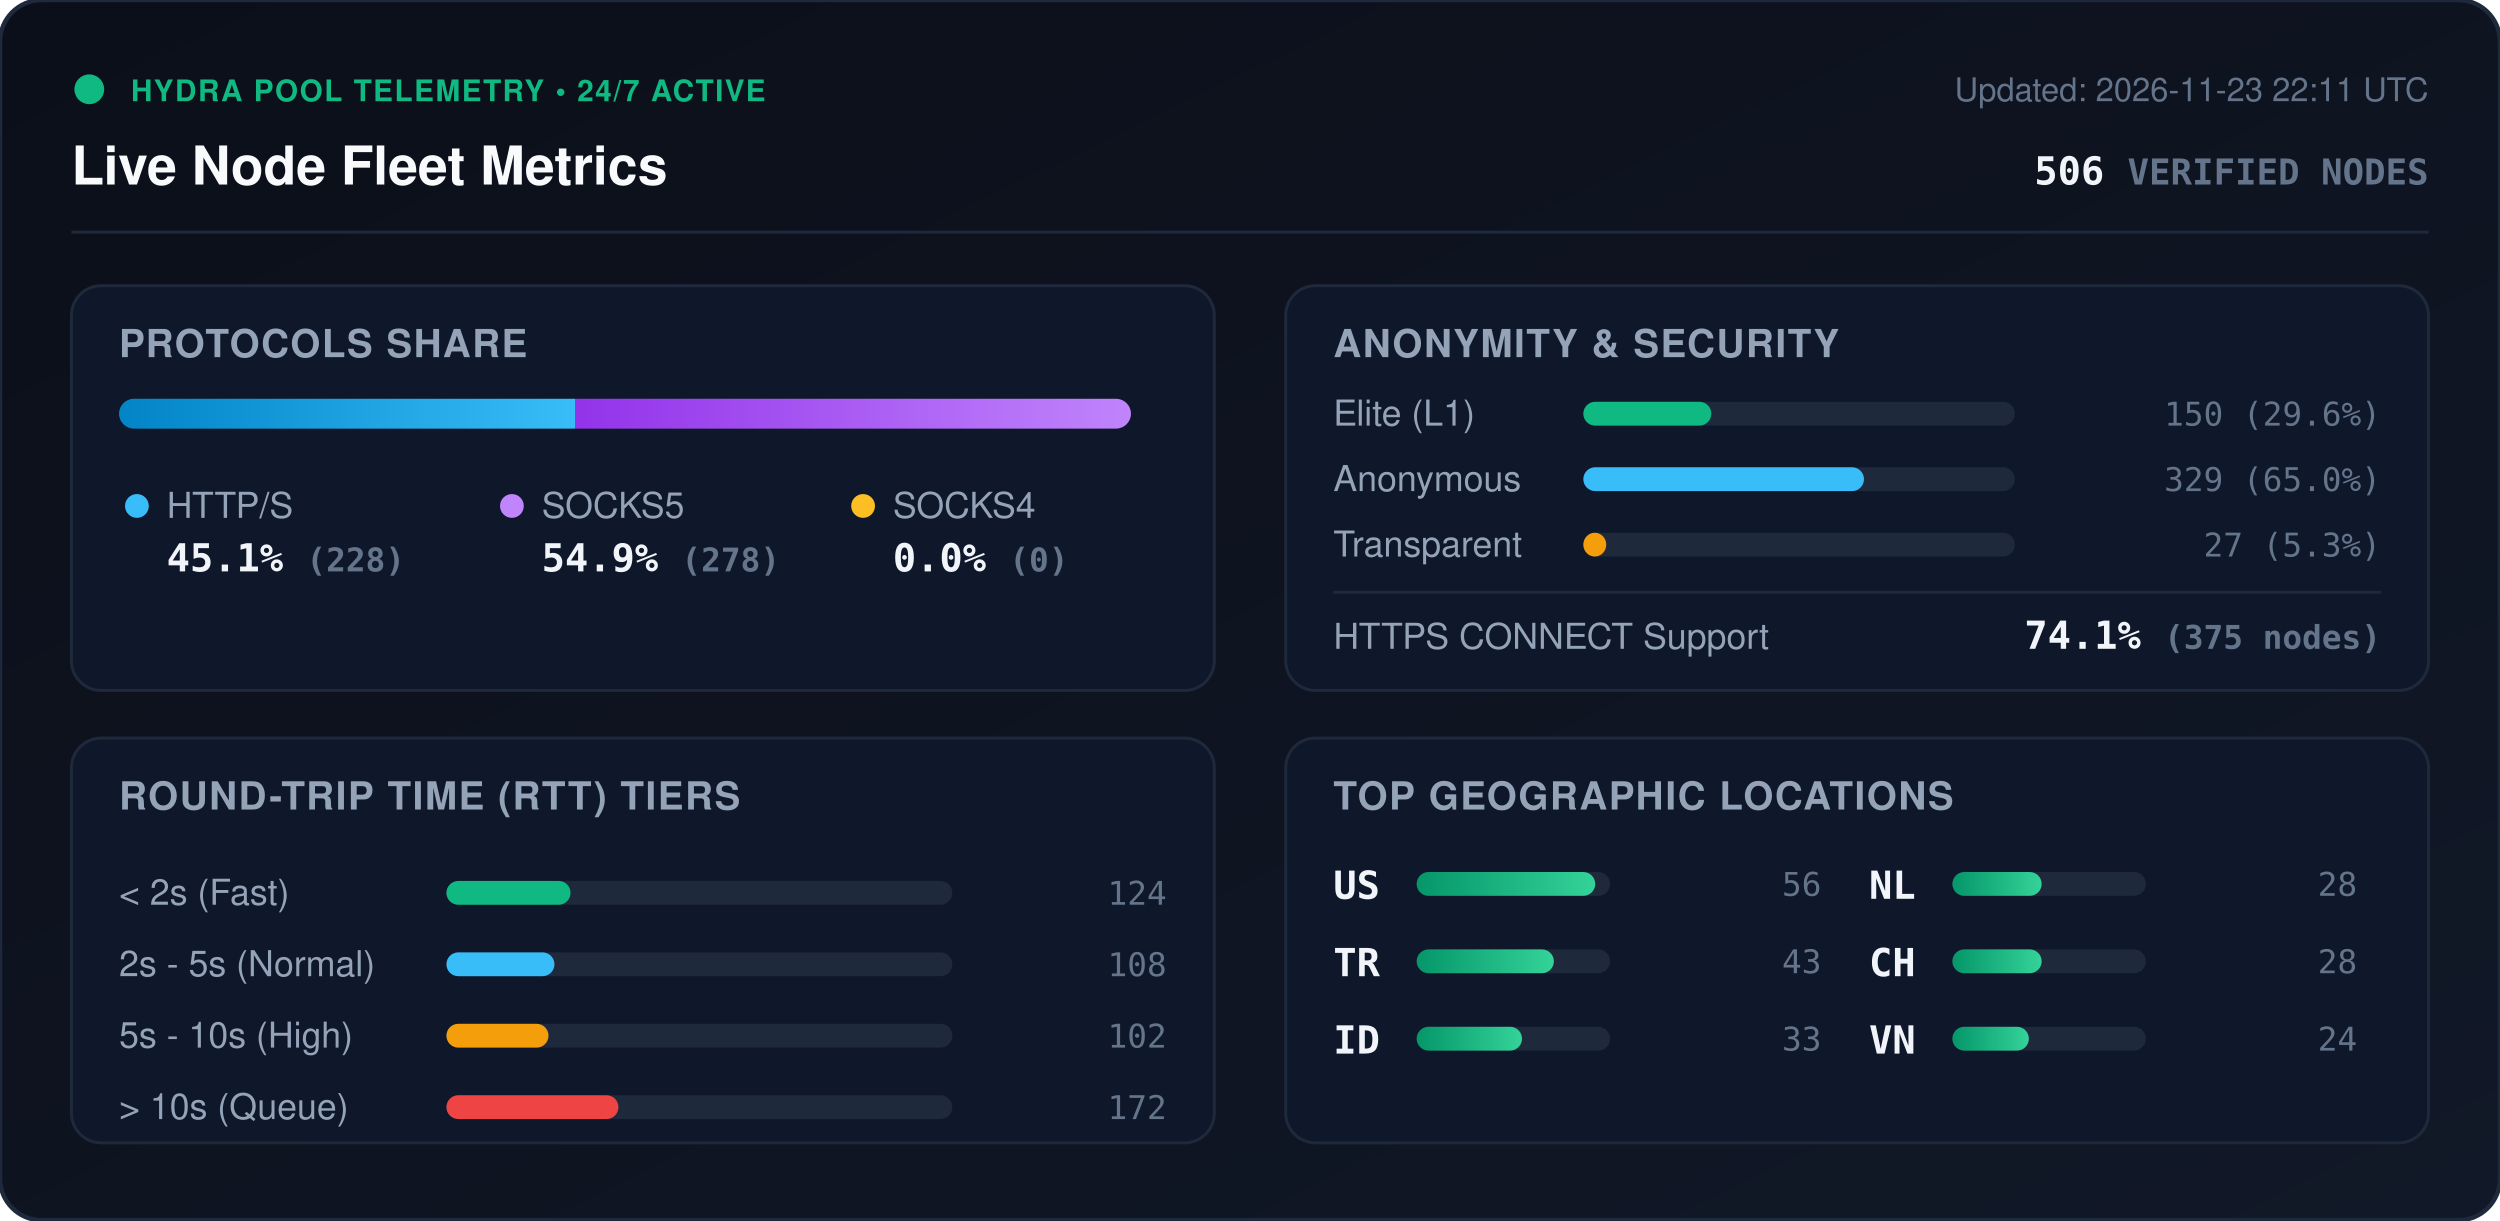
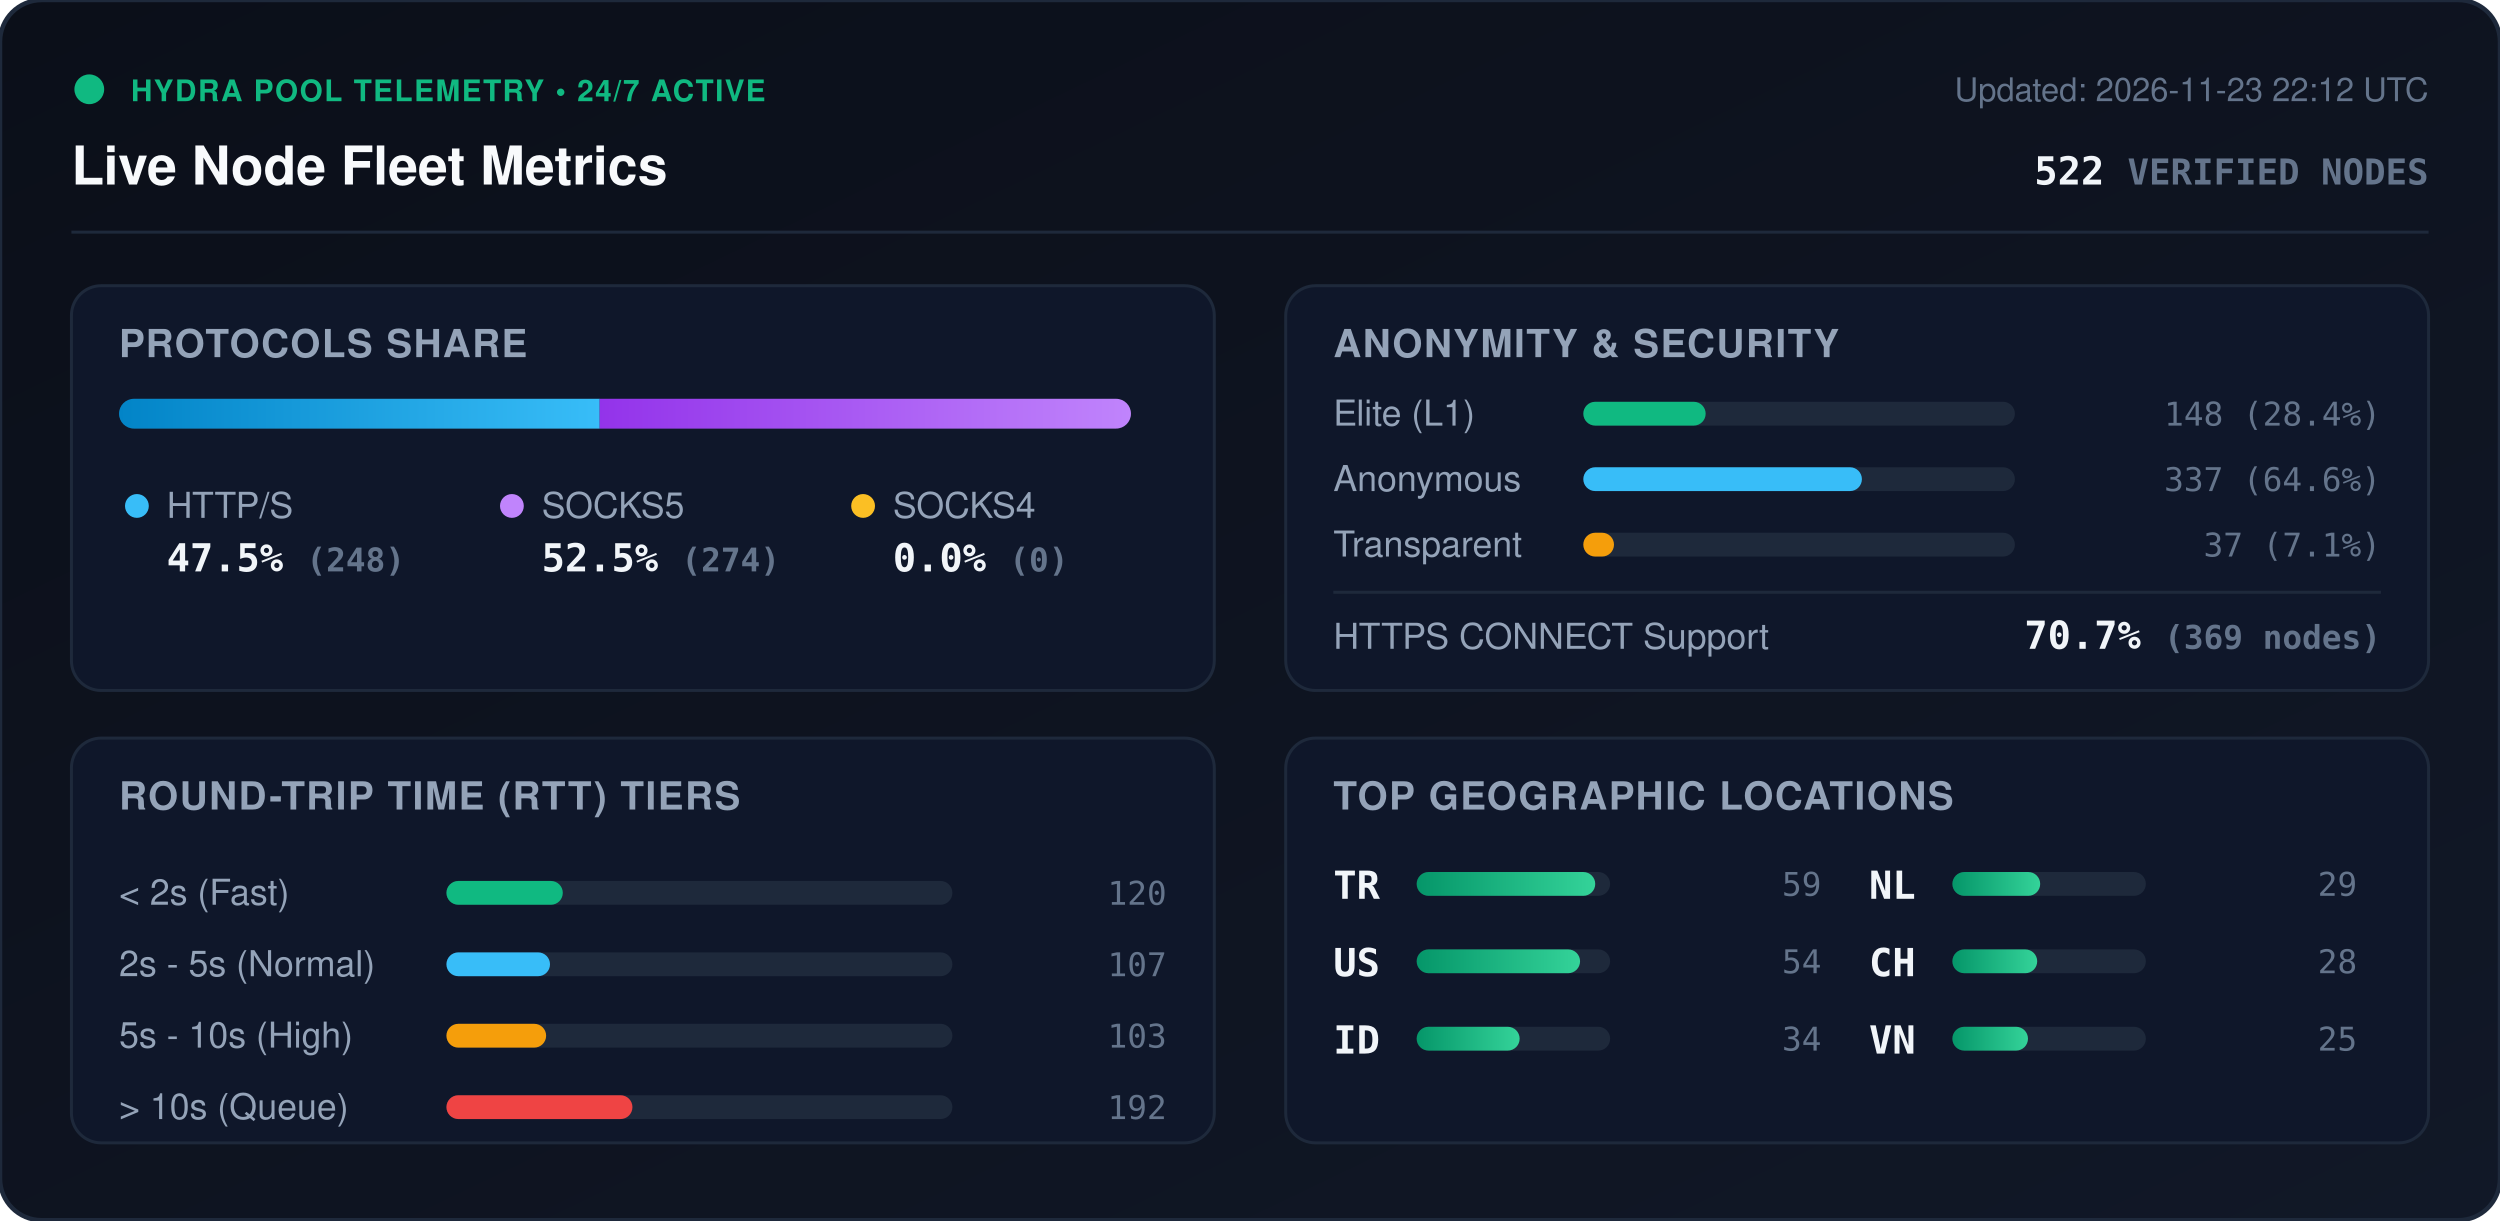
<svg xmlns="http://www.w3.org/2000/svg" viewBox="0 0 840 410" width="840" height="410" style="max-width: 100%; height: auto;">
  <defs>
    <linearGradient id="bg" x1="0%" y1="0%" x2="100%" y2="100%">
      <stop offset="0%" stop-color="#0b0f19" />
      <stop offset="100%" stop-color="#111827" />
    </linearGradient>
    <linearGradient id="bar-http" x1="0%" y1="0%" x2="100%" y2="0%">
      <stop offset="0%" stop-color="#0284c7" />
      <stop offset="100%" stop-color="#38bdf8" />
    </linearGradient>
    <linearGradient id="bar-socks5" x1="0%" y1="0%" x2="100%" y2="0%">
      <stop offset="0%" stop-color="#9333ea" />
      <stop offset="100%" stop-color="#c084fc" />
    </linearGradient>
    <linearGradient id="bar-socks4" x1="0%" y1="0%" x2="100%" y2="0%">
      <stop offset="0%" stop-color="#d97706" />
      <stop offset="100%" stop-color="#fbbf24" />
    </linearGradient>
    <linearGradient id="bar-green" x1="0%" y1="0%" x2="100%" y2="0%">
      <stop offset="0%" stop-color="#059669" />
      <stop offset="100%" stop-color="#34d399" />
    </linearGradient>
    <clipPath id="prog-track-clip">
      <rect width="340.0" height="10" rx="5" />
    </clipPath>
    <style>
      .title { font: 700 18px -apple-system, BlinkMacSystemFont, 'Segoe UI', Helvetica, Arial, sans-serif; fill: #f8fafc; }
      .sub { font: 500 11px -apple-system, BlinkMacSystemFont, 'Segoe UI', Helvetica, Arial, sans-serif; fill: #64748b; }
      .section-hdr { font: 600 13px -apple-system, BlinkMacSystemFont, 'Segoe UI', Helvetica, Arial, sans-serif; fill: #94a3b8; letter-spacing: 0.5px; }
      .metric-val { font: 700 13px -apple-system, BlinkMacSystemFont, 'Segoe UI', Helvetica, Arial, sans-serif; fill: #f1f5f9; }
      .metric-lbl { font: 500 12px -apple-system, BlinkMacSystemFont, 'Segoe UI', Helvetica, Arial, sans-serif; fill: #94a3b8; }
      .badge-txt { font: 700 10px -apple-system, BlinkMacSystemFont, 'Segoe UI', Helvetica, Arial, sans-serif; fill: #10b981; letter-spacing: 0.5px; }
      .mono { font-family: ui-monospace, SFMono-Regular, Menlo, Monaco, Consolas, monospace; }
      .pulse { animation: beacon 2s infinite ease-in-out; }
      @keyframes beacon { 0%, 100% { opacity: 1; } 50% { opacity: 0.35; } }
    </style>
  </defs>
  <rect width="840" height="410" rx="14" fill="url(#bg)" stroke="#1e293b" stroke-width="1.5" />
  <g transform="translate(24, 24)">
    <circle cx="6" cy="6" r="5" fill="#10b981" class="pulse" />
    <text x="20" y="10" class="badge-txt">HYDRA POOL TELEMETRY • 24/7 ACTIVE</text>
    <text x="0" y="38" class="title">Live Node Fleet Metrics</text>
-     <text x="792" y="10" text-anchor="end" class="sub">Updated: 2026-11-23 22:11 UTC</text>
-     <text x="792" y="38" text-anchor="end" class="metric-val mono" fill="#38bdf8">506 <tspan font-size="12" fill="#64748b">VERIFIED NODES</tspan>
+     <text x="792" y="10" text-anchor="end" class="sub">Updated: 2026-11-23 22:12 UTC</text>
+     <text x="792" y="38" text-anchor="end" class="metric-val mono" fill="#38bdf8">522 <tspan font-size="12" fill="#64748b">VERIFIED NODES</tspan>
    </text>
  </g>
  <line x1="24" y1="78" x2="816" y2="78" stroke="#1e293b" stroke-width="1" />
  <g transform="translate(24, 96)">
    <rect width="384" height="136" rx="10" fill="#0f172a" stroke="#1e293b" />
    <text x="16" y="24" class="section-hdr">PROTOCOLS SHARE</text>
    <g transform="translate(16, 38)">
      <rect width="340.0" height="10" rx="5" fill="#1e293b" />
      <g clip-path="url(#prog-track-clip)">
-         <rect x="0" width="153.2" height="10" fill="url(#bar-http)" />
-         <rect x="153.2" width="186.8" height="10" fill="url(#bar-socks5)" />
+         <rect x="0" width="161.5" height="10" fill="url(#bar-http)" />
+         <rect x="161.5" width="178.5" height="10" fill="url(#bar-socks5)" />
        <rect x="340.0" width="0.0" height="10" fill="url(#bar-socks4)" />
      </g>
    </g>
    <g transform="translate(16, 68)">
      <circle cx="6" cy="6" r="4" fill="#38bdf8" />
      <text x="16" y="10" class="metric-lbl">HTTP/S</text>
-       <text x="16" y="28" class="metric-val mono">45.1% <tspan font-size="11" fill="#64748b">(228)</tspan>
+       <text x="16" y="28" class="metric-val mono">47.5% <tspan font-size="11" fill="#64748b">(248)</tspan>
      </text>
      <circle cx="132" cy="6" r="4" fill="#c084fc" />
      <text x="142" y="10" class="metric-lbl">SOCKS5</text>
-       <text x="142" y="28" class="metric-val mono">54.9% <tspan font-size="11" fill="#64748b">(278)</tspan>
+       <text x="142" y="28" class="metric-val mono">52.5% <tspan font-size="11" fill="#64748b">(274)</tspan>
      </text>
      <circle cx="250" cy="6" r="4" fill="#fbbf24" />
      <text x="260" y="10" class="metric-lbl">SOCKS4</text>
      <text x="260" y="28" class="metric-val mono">0.0% <tspan font-size="11" fill="#64748b">(0)</tspan>
      </text>
    </g>
  </g>
  <g transform="translate(432, 96)">
    <rect width="384" height="136" rx="10" fill="#0f172a" stroke="#1e293b" />
    <text x="16" y="24" class="section-hdr">ANONYMITY &amp; SECURITY</text>
    <text x="16" y="47" class="metric-lbl">Elite (L1)</text>
    <rect x="100" y="39" width="145.0" height="8" rx="4" fill="#1e293b" />
-     <rect x="100" y="39" width="43.0" height="8" rx="4" fill="#10b981" />
-     <text x="368" y="47" text-anchor="end" class="mono sub" fill="#e2e8f0">150 (29.6%)</text>
+     <rect x="100" y="39" width="41.1" height="8" rx="4" fill="#10b981" />
+     <text x="368" y="47" text-anchor="end" class="mono sub" fill="#e2e8f0">148 (28.4%)</text>
    <text x="16" y="69" class="metric-lbl">Anonymous</text>
    <rect x="100" y="61" width="145.0" height="8" rx="4" fill="#1e293b" />
-     <rect x="100" y="61" width="94.3" height="8" rx="4" fill="#38bdf8" />
-     <text x="368" y="69" text-anchor="end" class="mono sub" fill="#e2e8f0">329 (65.0%)</text>
+     <rect x="100" y="61" width="93.6" height="8" rx="4" fill="#38bdf8" />
+     <text x="368" y="69" text-anchor="end" class="mono sub" fill="#e2e8f0">337 (64.6%)</text>
    <text x="16" y="91" class="metric-lbl">Transparent</text>
    <rect x="100" y="83" width="145.0" height="8" rx="4" fill="#1e293b" />
-     <rect x="100" y="83" width="7.7" height="8" rx="4" fill="#f59e0b" />
-     <text x="368" y="91" text-anchor="end" class="mono sub" fill="#e2e8f0">27 (5.3%)</text>
+     <rect x="100" y="83" width="10.3" height="8" rx="4" fill="#f59e0b" />
+     <text x="368" y="91" text-anchor="end" class="mono sub" fill="#e2e8f0">37 (7.1%)</text>
    <line x1="16" y1="103" x2="368" y2="103" stroke="#1e293b" stroke-width="1" />
    <text x="16" y="122" class="metric-lbl">HTTPS CONNECT Support</text>
-     <text x="368" y="122" text-anchor="end" class="metric-val mono" fill="#34d399">74.1% <tspan font-size="11" fill="#64748b">(375 nodes)</tspan>
+     <text x="368" y="122" text-anchor="end" class="metric-val mono" fill="#34d399">70.7% <tspan font-size="11" fill="#64748b">(369 nodes)</tspan>
    </text>
  </g>
  <g transform="translate(24, 248)">
    <rect width="384" height="136" rx="10" fill="#0f172a" stroke="#1e293b" />
    <text x="16" y="24" class="section-hdr">ROUND-TRIP TIME (RTT) TIERS</text>
    <g transform="translate(16, 42)">
      <text x="0" y="14" class="metric-lbl">&lt; 2s (Fast)</text>
      <rect x="110" y="6" width="170" height="8" rx="4" fill="#1e293b" />
-       <rect x="110" y="6" width="41.7" height="8" rx="4" fill="#10b981" />
-       <text x="352" y="14" text-anchor="end" class="mono sub">124</text>
+       <rect x="110" y="6" width="39.1" height="8" rx="4" fill="#10b981" />
+       <text x="352" y="14" text-anchor="end" class="mono sub">120</text>
      <text x="0" y="38" class="metric-lbl">2s - 5s (Normal)</text>
      <rect x="110" y="30" width="170" height="8" rx="4" fill="#1e293b" />
-       <rect x="110" y="30" width="36.3" height="8" rx="4" fill="#38bdf8" />
-       <text x="352" y="38" text-anchor="end" class="mono sub">108</text>
+       <rect x="110" y="30" width="34.8" height="8" rx="4" fill="#38bdf8" />
+       <text x="352" y="38" text-anchor="end" class="mono sub">107</text>
      <text x="0" y="62" class="metric-lbl">5s - 10s (High)</text>
      <rect x="110" y="54" width="170" height="8" rx="4" fill="#1e293b" />
-       <rect x="110" y="54" width="34.3" height="8" rx="4" fill="#f59e0b" />
-       <text x="352" y="62" text-anchor="end" class="mono sub">102</text>
+       <rect x="110" y="54" width="33.5" height="8" rx="4" fill="#f59e0b" />
+       <text x="352" y="62" text-anchor="end" class="mono sub">103</text>
      <text x="0" y="86" class="metric-lbl">&gt; 10s (Queue)</text>
      <rect x="110" y="78" width="170" height="8" rx="4" fill="#1e293b" />
-       <rect x="110" y="78" width="57.8" height="8" rx="4" fill="#ef4444" />
-       <text x="352" y="86" text-anchor="end" class="mono sub">172</text>
+       <rect x="110" y="78" width="62.5" height="8" rx="4" fill="#ef4444" />
+       <text x="352" y="86" text-anchor="end" class="mono sub">192</text>
    </g>
  </g>
  <g transform="translate(432, 248)">
    <rect width="384" height="136" rx="10" fill="#0f172a" stroke="#1e293b" />
    <text x="16" y="24" class="section-hdr">TOP GEOGRAPHIC LOCATIONS</text>
    <g transform="translate(16, 42)">
      <g transform="translate(0, 0)">
+         <text x="0" y="12" class="mono metric-val" font-size="12">TR</text>
+         <rect x="28" y="3" width="65" height="8" rx="4" fill="#1e293b" />
+         <rect x="28" y="3" width="60.0" height="8" rx="4" fill="url(#bar-green)" />
+         <text x="164" y="11" text-anchor="end" class="mono sub">59</text>
+       </g>
+       <g transform="translate(0, 26)">
        <text x="0" y="12" class="mono metric-val" font-size="12">US</text>
        <rect x="28" y="3" width="65" height="8" rx="4" fill="#1e293b" />
-         <rect x="28" y="3" width="60.0" height="8" rx="4" fill="url(#bar-green)" />
-         <text x="164" y="11" text-anchor="end" class="mono sub">56</text>
-       </g>
-       <g transform="translate(0, 26)">
-         <text x="0" y="12" class="mono metric-val" font-size="12">TR</text>
-         <rect x="28" y="3" width="65" height="8" rx="4" fill="#1e293b" />
-         <rect x="28" y="3" width="46.1" height="8" rx="4" fill="url(#bar-green)" />
-         <text x="164" y="11" text-anchor="end" class="mono sub">43</text>
+         <rect x="28" y="3" width="54.9" height="8" rx="4" fill="url(#bar-green)" />
+         <text x="164" y="11" text-anchor="end" class="mono sub">54</text>
      </g>
      <g transform="translate(0, 52)">
        <text x="0" y="12" class="mono metric-val" font-size="12">ID</text>
        <rect x="28" y="3" width="65" height="8" rx="4" fill="#1e293b" />
-         <rect x="28" y="3" width="35.4" height="8" rx="4" fill="url(#bar-green)" />
-         <text x="164" y="11" text-anchor="end" class="mono sub">33</text>
+         <rect x="28" y="3" width="34.6" height="8" rx="4" fill="url(#bar-green)" />
+         <text x="164" y="11" text-anchor="end" class="mono sub">34</text>
      </g>
      <g transform="translate(180, 0)">
        <text x="0" y="12" class="mono metric-val" font-size="12">NL</text>
        <rect x="28" y="3" width="65" height="8" rx="4" fill="#1e293b" />
-         <rect x="28" y="3" width="30.0" height="8" rx="4" fill="url(#bar-green)" />
-         <text x="164" y="11" text-anchor="end" class="mono sub">28</text>
+         <rect x="28" y="3" width="29.5" height="8" rx="4" fill="url(#bar-green)" />
+         <text x="164" y="11" text-anchor="end" class="mono sub">29</text>
      </g>
      <g transform="translate(180, 26)">
        <text x="0" y="12" class="mono metric-val" font-size="12">CH</text>
        <rect x="28" y="3" width="65" height="8" rx="4" fill="#1e293b" />
-         <rect x="28" y="3" width="30.0" height="8" rx="4" fill="url(#bar-green)" />
+         <rect x="28" y="3" width="28.5" height="8" rx="4" fill="url(#bar-green)" />
        <text x="164" y="11" text-anchor="end" class="mono sub">28</text>
      </g>
      <g transform="translate(180, 52)">
        <text x="0" y="12" class="mono metric-val" font-size="12">VN</text>
        <rect x="28" y="3" width="65" height="8" rx="4" fill="#1e293b" />
-         <rect x="28" y="3" width="25.7" height="8" rx="4" fill="url(#bar-green)" />
-         <text x="164" y="11" text-anchor="end" class="mono sub">24</text>
+         <rect x="28" y="3" width="25.4" height="8" rx="4" fill="url(#bar-green)" />
+         <text x="164" y="11" text-anchor="end" class="mono sub">25</text>
      </g>
    </g>
  </g>
</svg>
